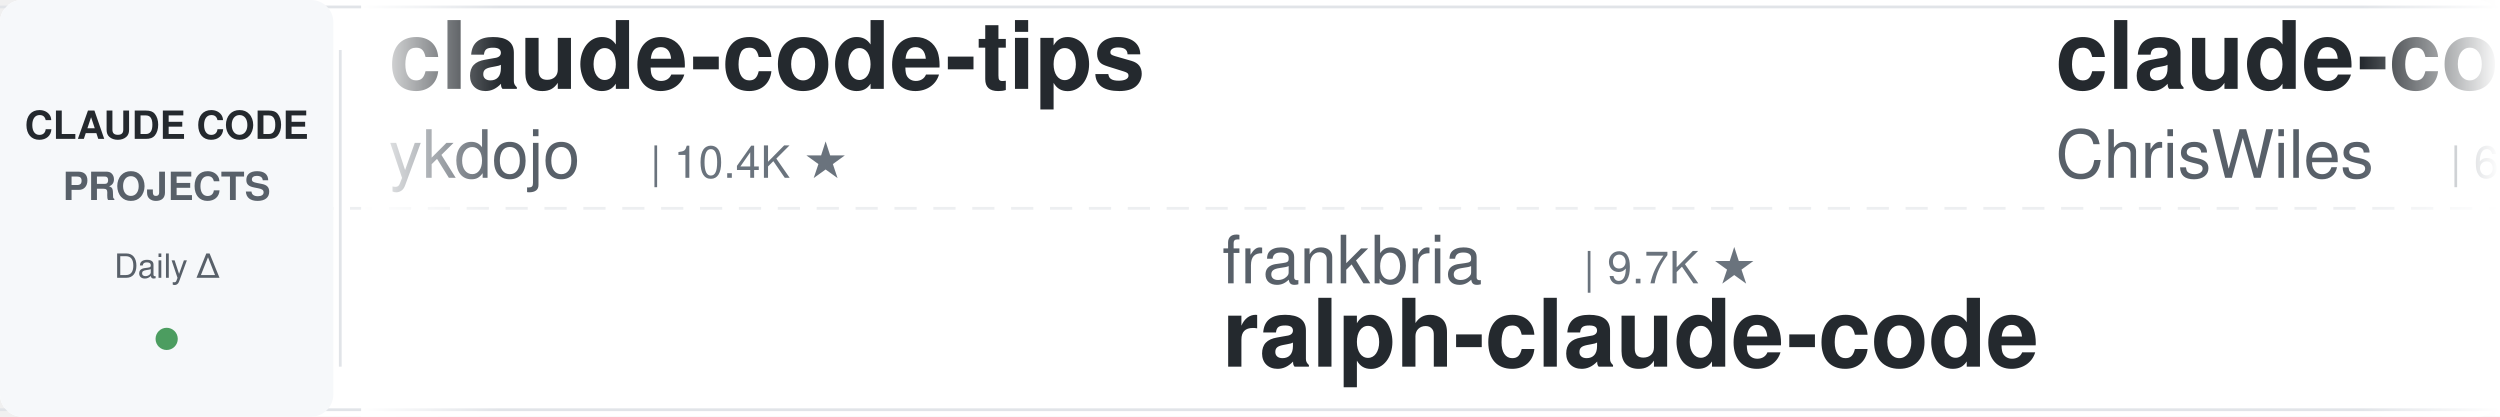
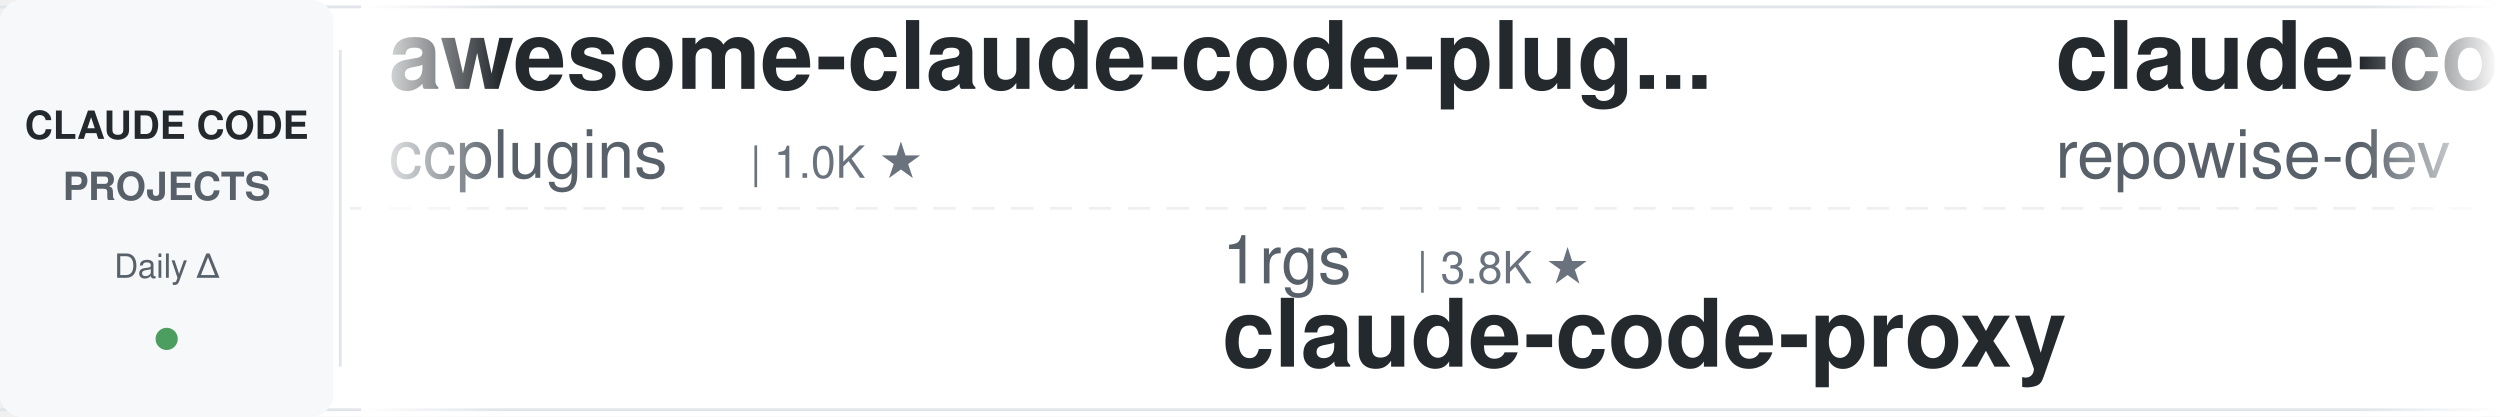
<svg xmlns="http://www.w3.org/2000/svg" width="900" height="150">
  <defs>
    <linearGradient id="leftFade" x1="0%" y1="0%" x2="100%" y2="0%">
      <stop offset="0%" style="stop-color:#ffffff;stop-opacity:1" />
      <stop offset="100%" style="stop-color:#ffffff;stop-opacity:0" />
    </linearGradient>
    <linearGradient id="rightFade" x1="0%" y1="0%" x2="100%" y2="0%">
      <stop offset="0%" style="stop-color:#ffffff;stop-opacity:0" />
      <stop offset="100%" style="stop-color:#ffffff;stop-opacity:1" />
    </linearGradient>
  </defs>
  <rect width="900" height="150" fill="#ffffff" rx="8" />
  <rect x="0" y="2" width="900" height="1" fill="#e1e4e8" />
  <rect x="0" y="147" width="900" height="1" fill="#e1e4e8" />
  <line x1="0" y1="75" x2="900" y2="75" stroke="#e1e4e8" stroke-width="1" stroke-dasharray="8 6" opacity="0.6" />
  <rect x="0" y="0" width="120" height="150" fill="#f6f8fa" rx="8" />
  <text x="60" y="50" font-family="-apple-system, BlinkMacSystemFont, 'Segoe UI', Helvetica, Arial, sans-serif" font-size="14" font-weight="600" fill="#24292e" text-anchor="middle">CLAUDE CODE</text>
  <text x="60" y="72" font-family="-apple-system, BlinkMacSystemFont, 'Segoe UI', Helvetica, Arial, sans-serif" font-size="14" font-weight="600" fill="#586069" text-anchor="middle">PROJECTS</text>
  <text x="60" y="100" font-family="-apple-system, BlinkMacSystemFont, 'Segoe UI', Helvetica, Arial, sans-serif" font-size="12" font-weight="500" fill="#586069" text-anchor="middle">Daily Δ</text>
  <circle cx="60" cy="122" r="4" fill="#22863a" opacity="0.8" />
  <rect x="122" y="18" width="1" height="114" fill="#e1e4e8" />
  <clipPath id="tickerClip">
    <rect x="130" y="0" width="770" height="150" />
  </clipPath>
  <g clip-path="url(#tickerClip)">
    <g id="tickerItems">
      <animateTransform attributeName="transform" attributeType="XML" type="translate" from="0 0" to="-3000 0" dur="54s" repeatCount="indefinite" />
      <g transform="translate(0, 0)">
-         <text x="140" y="32" font-family="-apple-system, BlinkMacSystemFont, 'Segoe UI', Helvetica, Arial, sans-serif" font-size="34" font-weight="600" fill="#24292e">claude-code-tips</text>
-         <text x="140" y="64" font-family="-apple-system, BlinkMacSystemFont, 'Segoe UI', Helvetica, Arial, sans-serif" font-size="24" font-weight="400" fill="#586069">ykdojo</text>
-         <text x="234" y="64" font-family="-apple-system, BlinkMacSystemFont, 'Segoe UI', Helvetica, Arial, sans-serif" font-size="16" font-weight="500" fill="#6a737d">| 10.4K ★</text>
+         <text x="140" y="32" font-family="-apple-system, BlinkMacSystemFont, 'Segoe UI', Helvetica, Arial, sans-serif" font-size="34" font-weight="600" fill="#24292e">awesome-claude-code-plug...</text>
+         <text x="140" y="64" font-family="-apple-system, BlinkMacSystemFont, 'Segoe UI', Helvetica, Arial, sans-serif" font-size="24" font-weight="400" fill="#586069">ccplugins</text>
+         <text x="270" y="64" font-family="-apple-system, BlinkMacSystemFont, 'Segoe UI', Helvetica, Arial, sans-serif" font-size="16" font-weight="500" fill="#6a737d">| 1.0K ★</text>
      </g>
      <g transform="translate(300, 0)">
-         <text x="140" y="102" font-family="-apple-system, BlinkMacSystemFont, 'Segoe UI', Helvetica, Arial, sans-serif" font-size="24" font-weight="400" fill="#586069">frankbria</text>
-         <text x="270" y="102" font-family="-apple-system, BlinkMacSystemFont, 'Segoe UI', Helvetica, Arial, sans-serif" font-size="16" font-weight="500" fill="#6a737d">| 9.7K ★</text>
-         <text x="140" y="132" font-family="-apple-system, BlinkMacSystemFont, 'Segoe UI', Helvetica, Arial, sans-serif" font-size="34" font-weight="600" fill="#24292e">ralph-claude-code</text>
+         <text x="140" y="102" font-family="-apple-system, BlinkMacSystemFont, 'Segoe UI', Helvetica, Arial, sans-serif" font-size="24" font-weight="400" fill="#586069">1rgs</text>
+         <text x="210" y="102" font-family="-apple-system, BlinkMacSystemFont, 'Segoe UI', Helvetica, Arial, sans-serif" font-size="16" font-weight="500" fill="#6a737d">| 3.8K ★</text>
+         <text x="140" y="132" font-family="-apple-system, BlinkMacSystemFont, 'Segoe UI', Helvetica, Arial, sans-serif" font-size="34" font-weight="600" fill="#24292e">claude-code-proxy</text>
      </g>
      <g transform="translate(600, 0)">
-         <text x="140" y="32" font-family="-apple-system, BlinkMacSystemFont, 'Segoe UI', Helvetica, Arial, sans-serif" font-size="34" font-weight="600" fill="#24292e">claude-code-showcase</text>
-         <text x="140" y="64" font-family="-apple-system, BlinkMacSystemFont, 'Segoe UI', Helvetica, Arial, sans-serif" font-size="24" font-weight="400" fill="#586069">ChrisWiles</text>
-         <text x="282" y="64" font-family="-apple-system, BlinkMacSystemFont, 'Segoe UI', Helvetica, Arial, sans-serif" font-size="16" font-weight="500" fill="#6a737d">| 6.1K ★</text>
+         <text x="140" y="32" font-family="-apple-system, BlinkMacSystemFont, 'Segoe UI', Helvetica, Arial, sans-serif" font-size="34" font-weight="600" fill="#24292e">claude-code-prompts</text>
+         <text x="140" y="64" font-family="-apple-system, BlinkMacSystemFont, 'Segoe UI', Helvetica, Arial, sans-serif" font-size="24" font-weight="400" fill="#586069">repowise-dev</text>
+         <text x="306" y="64" font-family="-apple-system, BlinkMacSystemFont, 'Segoe UI', Helvetica, Arial, sans-serif" font-size="16" font-weight="500" fill="#6a737d">| 1.2K ★</text>
      </g>
      <g transform="translate(900, 0)">
-         <text x="140" y="102" font-family="-apple-system, BlinkMacSystemFont, 'Segoe UI', Helvetica, Arial, sans-serif" font-size="24" font-weight="400" fill="#586069">nicedreamzapp</text>
-         <text x="318" y="102" font-family="-apple-system, BlinkMacSystemFont, 'Segoe UI', Helvetica, Arial, sans-serif" font-size="16" font-weight="500" fill="#6a737d">| 3.5K ★</text>
-         <text x="140" y="132" font-family="-apple-system, BlinkMacSystemFont, 'Segoe UI', Helvetica, Arial, sans-serif" font-size="34" font-weight="600" fill="#24292e">claude-code-local</text>
+         <text x="140" y="102" font-family="-apple-system, BlinkMacSystemFont, 'Segoe UI', Helvetica, Arial, sans-serif" font-size="24" font-weight="400" fill="#586069">FlorianBruniaux</text>
+         <text x="342" y="102" font-family="-apple-system, BlinkMacSystemFont, 'Segoe UI', Helvetica, Arial, sans-serif" font-size="16" font-weight="500" fill="#6a737d">| 6.5K ★</text>
+         <text x="140" y="132" font-family="-apple-system, BlinkMacSystemFont, 'Segoe UI', Helvetica, Arial, sans-serif" font-size="34" font-weight="600" fill="#24292e">claude-code-ultimate-gui...</text>
      </g>
      <g transform="translate(1200, 0)">
-         <text x="140" y="32" font-family="-apple-system, BlinkMacSystemFont, 'Segoe UI', Helvetica, Arial, sans-serif" font-size="34" font-weight="600" fill="#24292e">learn-claude-code</text>
-         <text x="140" y="64" font-family="-apple-system, BlinkMacSystemFont, 'Segoe UI', Helvetica, Arial, sans-serif" font-size="24" font-weight="400" fill="#586069">shareAI-lab</text>
-         <text x="294" y="64" font-family="-apple-system, BlinkMacSystemFont, 'Segoe UI', Helvetica, Arial, sans-serif" font-size="16" font-weight="500" fill="#6a737d">| 80.6K ★</text>
+         <text x="140" y="32" font-family="-apple-system, BlinkMacSystemFont, 'Segoe UI', Helvetica, Arial, sans-serif" font-size="34" font-weight="600" fill="#24292e">claude-code-proxy</text>
+         <text x="140" y="64" font-family="-apple-system, BlinkMacSystemFont, 'Segoe UI', Helvetica, Arial, sans-serif" font-size="24" font-weight="400" fill="#586069">fuergaosi233</text>
+         <text x="306" y="64" font-family="-apple-system, BlinkMacSystemFont, 'Segoe UI', Helvetica, Arial, sans-serif" font-size="16" font-weight="500" fill="#6a737d">| 2.8K ★</text>
      </g>
      <g transform="translate(1500, 0)">
-         <text x="140" y="102" font-family="-apple-system, BlinkMacSystemFont, 'Segoe UI', Helvetica, Arial, sans-serif" font-size="24" font-weight="400" fill="#586069">xu-xiang</text>
-         <text x="258" y="102" font-family="-apple-system, BlinkMacSystemFont, 'Segoe UI', Helvetica, Arial, sans-serif" font-size="16" font-weight="500" fill="#6a737d">| 2.0K ★</text>
-         <text x="140" y="132" font-family="-apple-system, BlinkMacSystemFont, 'Segoe UI', Helvetica, Arial, sans-serif" font-size="34" font-weight="600" fill="#24292e">everything-claude-code-z...</text>
+         <text x="140" y="102" font-family="-apple-system, BlinkMacSystemFont, 'Segoe UI', Helvetica, Arial, sans-serif" font-size="24" font-weight="400" fill="#586069">alejandrobalderas</text>
+         <text x="366" y="102" font-family="-apple-system, BlinkMacSystemFont, 'Segoe UI', Helvetica, Arial, sans-serif" font-size="16" font-weight="500" fill="#6a737d">| 3.0K ★</text>
+         <text x="140" y="132" font-family="-apple-system, BlinkMacSystemFont, 'Segoe UI', Helvetica, Arial, sans-serif" font-size="34" font-weight="600" fill="#24292e">claude-code-from-source</text>
      </g>
      <g transform="translate(1800, 0)">
+         <text x="140" y="32" font-family="-apple-system, BlinkMacSystemFont, 'Segoe UI', Helvetica, Arial, sans-serif" font-size="34" font-weight="600" fill="#24292e">claude-code-source</text>
+         <text x="140" y="64" font-family="-apple-system, BlinkMacSystemFont, 'Segoe UI', Helvetica, Arial, sans-serif" font-size="24" font-weight="400" fill="#586069">hangsman</text>
+         <text x="258" y="64" font-family="-apple-system, BlinkMacSystemFont, 'Segoe UI', Helvetica, Arial, sans-serif" font-size="16" font-weight="500" fill="#6a737d">| 798 ★</text>
+       </g>
+       <g transform="translate(2100, 0)">
+         <text x="140" y="102" font-family="-apple-system, BlinkMacSystemFont, 'Segoe UI', Helvetica, Arial, sans-serif" font-size="24" font-weight="400" fill="#586069">digitalsamba</text>
+         <text x="306" y="102" font-family="-apple-system, BlinkMacSystemFont, 'Segoe UI', Helvetica, Arial, sans-serif" font-size="16" font-weight="500" fill="#6a737d">| 2.6K ★</text>
+         <text x="140" y="132" font-family="-apple-system, BlinkMacSystemFont, 'Segoe UI', Helvetica, Arial, sans-serif" font-size="34" font-weight="600" fill="#24292e">claude-code-video-toolki...</text>
+       </g>
+       <g transform="translate(2400, 0)">
        <text x="140" y="32" font-family="-apple-system, BlinkMacSystemFont, 'Segoe UI', Helvetica, Arial, sans-serif" font-size="34" font-weight="600" fill="#24292e">arcads-claude-code-mrpai...</text>
        <text x="140" y="64" font-family="-apple-system, BlinkMacSystemFont, 'Segoe UI', Helvetica, Arial, sans-serif" font-size="24" font-weight="400" fill="#586069">mrpaidsocial</text>
        <text x="306" y="64" font-family="-apple-system, BlinkMacSystemFont, 'Segoe UI', Helvetica, Arial, sans-serif" font-size="16" font-weight="500" fill="#6a737d">| 1.7K ★</text>
      </g>
-       <g transform="translate(2100, 0)">
+       <g transform="translate(2700, 0)">
        <text x="140" y="102" font-family="-apple-system, BlinkMacSystemFont, 'Segoe UI', Helvetica, Arial, sans-serif" font-size="24" font-weight="400" fill="#586069">VoltAgent</text>
        <text x="270" y="102" font-family="-apple-system, BlinkMacSystemFont, 'Segoe UI', Helvetica, Arial, sans-serif" font-size="16" font-weight="500" fill="#6a737d">| 26.6K ★</text>
        <text x="140" y="132" font-family="-apple-system, BlinkMacSystemFont, 'Segoe UI', Helvetica, Arial, sans-serif" font-size="34" font-weight="600" fill="#24292e">awesome-claude-code-suba...</text>
      </g>
-       <g transform="translate(2400, 0)">
-         <text x="140" y="32" font-family="-apple-system, BlinkMacSystemFont, 'Segoe UI', Helvetica, Arial, sans-serif" font-size="34" font-weight="600" fill="#24292e">Claude-Code-Source-Study</text>
-         <text x="140" y="64" font-family="-apple-system, BlinkMacSystemFont, 'Segoe UI', Helvetica, Arial, sans-serif" font-size="24" font-weight="400" fill="#586069">luyao618</text>
-         <text x="258" y="64" font-family="-apple-system, BlinkMacSystemFont, 'Segoe UI', Helvetica, Arial, sans-serif" font-size="16" font-weight="500" fill="#6a737d">| 1.7K ★</text>
-       </g>
-       <g transform="translate(2700, 0)">
-         <text x="140" y="102" font-family="-apple-system, BlinkMacSystemFont, 'Segoe UI', Helvetica, Arial, sans-serif" font-size="24" font-weight="400" fill="#586069">Chachamaru127</text>
-         <text x="318" y="102" font-family="-apple-system, BlinkMacSystemFont, 'Segoe UI', Helvetica, Arial, sans-serif" font-size="16" font-weight="500" fill="#6a737d">| 3.2K ★</text>
-         <text x="140" y="132" font-family="-apple-system, BlinkMacSystemFont, 'Segoe UI', Helvetica, Arial, sans-serif" font-size="34" font-weight="600" fill="#24292e">claude-code-harness</text>
-       </g>
      <g transform="translate(3000, 0)">
-         <text x="140" y="32" font-family="-apple-system, BlinkMacSystemFont, 'Segoe UI', Helvetica, Arial, sans-serif" font-size="34" font-weight="600" fill="#24292e">claude-code-tips</text>
-         <text x="140" y="64" font-family="-apple-system, BlinkMacSystemFont, 'Segoe UI', Helvetica, Arial, sans-serif" font-size="24" font-weight="400" fill="#586069">ykdojo</text>
-         <text x="234" y="64" font-family="-apple-system, BlinkMacSystemFont, 'Segoe UI', Helvetica, Arial, sans-serif" font-size="16" font-weight="500" fill="#6a737d">| 10.4K ★</text>
+         <text x="140" y="32" font-family="-apple-system, BlinkMacSystemFont, 'Segoe UI', Helvetica, Arial, sans-serif" font-size="34" font-weight="600" fill="#24292e">awesome-claude-code-plug...</text>
+         <text x="140" y="64" font-family="-apple-system, BlinkMacSystemFont, 'Segoe UI', Helvetica, Arial, sans-serif" font-size="24" font-weight="400" fill="#586069">ccplugins</text>
+         <text x="270" y="64" font-family="-apple-system, BlinkMacSystemFont, 'Segoe UI', Helvetica, Arial, sans-serif" font-size="16" font-weight="500" fill="#6a737d">| 1.0K ★</text>
      </g>
      <g transform="translate(3300, 0)">
-         <text x="140" y="102" font-family="-apple-system, BlinkMacSystemFont, 'Segoe UI', Helvetica, Arial, sans-serif" font-size="24" font-weight="400" fill="#586069">frankbria</text>
-         <text x="270" y="102" font-family="-apple-system, BlinkMacSystemFont, 'Segoe UI', Helvetica, Arial, sans-serif" font-size="16" font-weight="500" fill="#6a737d">| 9.7K ★</text>
-         <text x="140" y="132" font-family="-apple-system, BlinkMacSystemFont, 'Segoe UI', Helvetica, Arial, sans-serif" font-size="34" font-weight="600" fill="#24292e">ralph-claude-code</text>
+         <text x="140" y="102" font-family="-apple-system, BlinkMacSystemFont, 'Segoe UI', Helvetica, Arial, sans-serif" font-size="24" font-weight="400" fill="#586069">1rgs</text>
+         <text x="210" y="102" font-family="-apple-system, BlinkMacSystemFont, 'Segoe UI', Helvetica, Arial, sans-serif" font-size="16" font-weight="500" fill="#6a737d">| 3.8K ★</text>
+         <text x="140" y="132" font-family="-apple-system, BlinkMacSystemFont, 'Segoe UI', Helvetica, Arial, sans-serif" font-size="34" font-weight="600" fill="#24292e">claude-code-proxy</text>
      </g>
      <g transform="translate(3600, 0)">
-         <text x="140" y="32" font-family="-apple-system, BlinkMacSystemFont, 'Segoe UI', Helvetica, Arial, sans-serif" font-size="34" font-weight="600" fill="#24292e">claude-code-showcase</text>
-         <text x="140" y="64" font-family="-apple-system, BlinkMacSystemFont, 'Segoe UI', Helvetica, Arial, sans-serif" font-size="24" font-weight="400" fill="#586069">ChrisWiles</text>
-         <text x="282" y="64" font-family="-apple-system, BlinkMacSystemFont, 'Segoe UI', Helvetica, Arial, sans-serif" font-size="16" font-weight="500" fill="#6a737d">| 6.1K ★</text>
+         <text x="140" y="32" font-family="-apple-system, BlinkMacSystemFont, 'Segoe UI', Helvetica, Arial, sans-serif" font-size="34" font-weight="600" fill="#24292e">claude-code-prompts</text>
+         <text x="140" y="64" font-family="-apple-system, BlinkMacSystemFont, 'Segoe UI', Helvetica, Arial, sans-serif" font-size="24" font-weight="400" fill="#586069">repowise-dev</text>
+         <text x="306" y="64" font-family="-apple-system, BlinkMacSystemFont, 'Segoe UI', Helvetica, Arial, sans-serif" font-size="16" font-weight="500" fill="#6a737d">| 1.2K ★</text>
      </g>
      <g transform="translate(3900, 0)">
-         <text x="140" y="102" font-family="-apple-system, BlinkMacSystemFont, 'Segoe UI', Helvetica, Arial, sans-serif" font-size="24" font-weight="400" fill="#586069">nicedreamzapp</text>
-         <text x="318" y="102" font-family="-apple-system, BlinkMacSystemFont, 'Segoe UI', Helvetica, Arial, sans-serif" font-size="16" font-weight="500" fill="#6a737d">| 3.5K ★</text>
-         <text x="140" y="132" font-family="-apple-system, BlinkMacSystemFont, 'Segoe UI', Helvetica, Arial, sans-serif" font-size="34" font-weight="600" fill="#24292e">claude-code-local</text>
+         <text x="140" y="102" font-family="-apple-system, BlinkMacSystemFont, 'Segoe UI', Helvetica, Arial, sans-serif" font-size="24" font-weight="400" fill="#586069">FlorianBruniaux</text>
+         <text x="342" y="102" font-family="-apple-system, BlinkMacSystemFont, 'Segoe UI', Helvetica, Arial, sans-serif" font-size="16" font-weight="500" fill="#6a737d">| 6.5K ★</text>
+         <text x="140" y="132" font-family="-apple-system, BlinkMacSystemFont, 'Segoe UI', Helvetica, Arial, sans-serif" font-size="34" font-weight="600" fill="#24292e">claude-code-ultimate-gui...</text>
      </g>
    </g>
  </g>
  <rect x="130" y="0" width="50" height="150" fill="url(#leftFade)" />
  <rect x="850" y="0" width="50" height="150" fill="url(#rightFade)" />
</svg>
